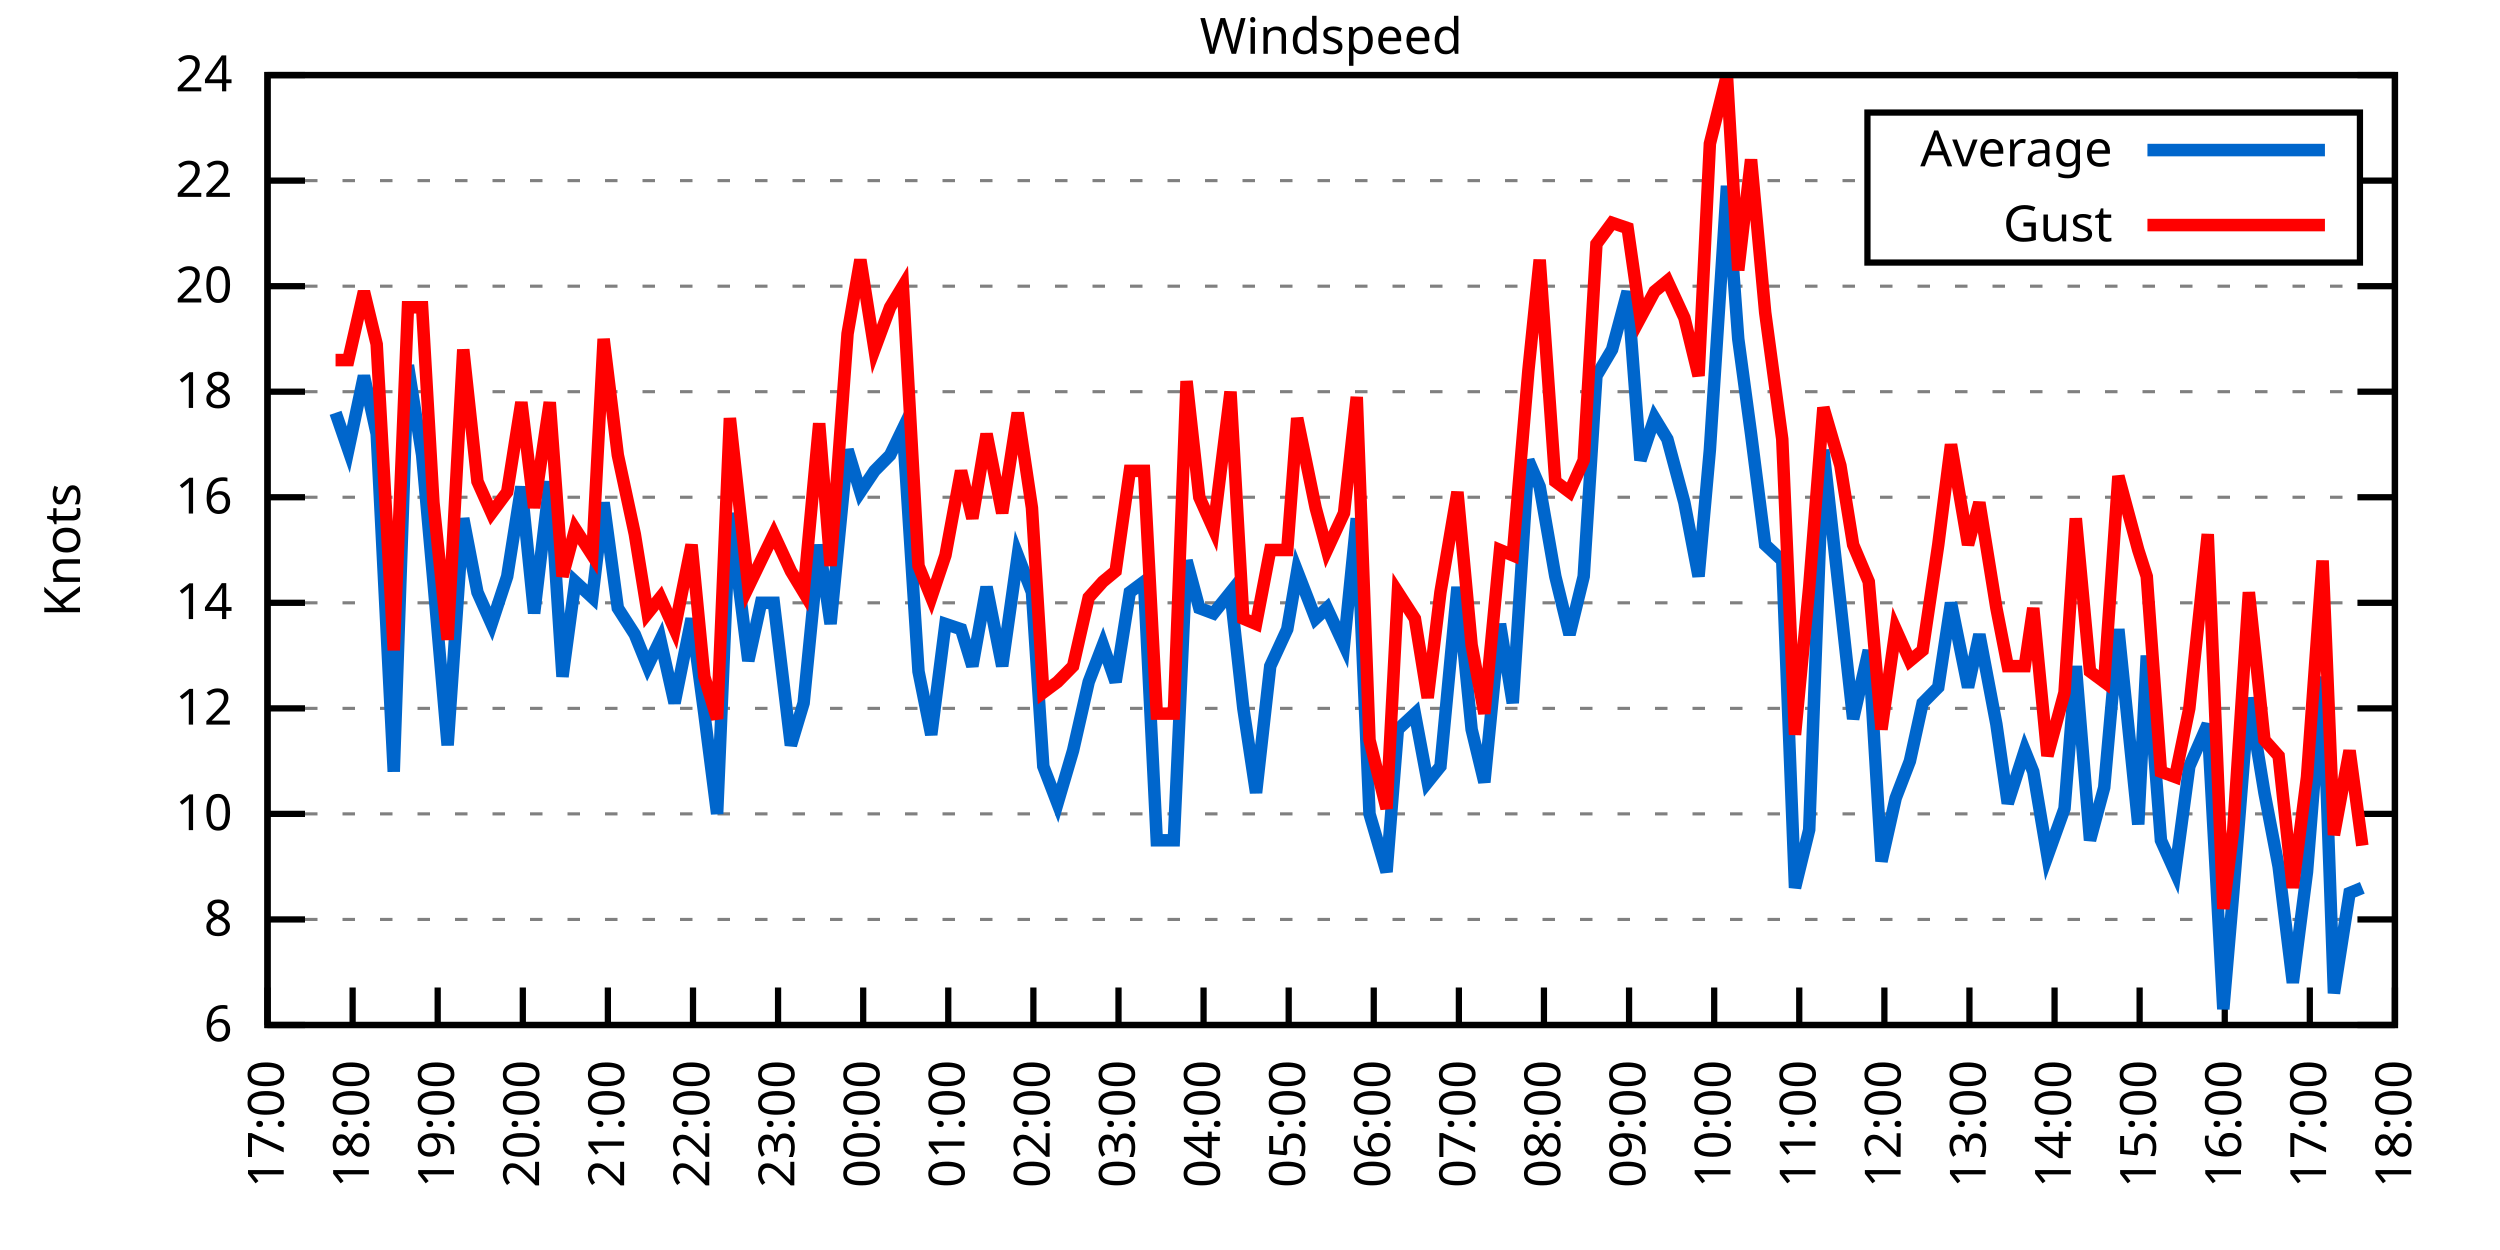
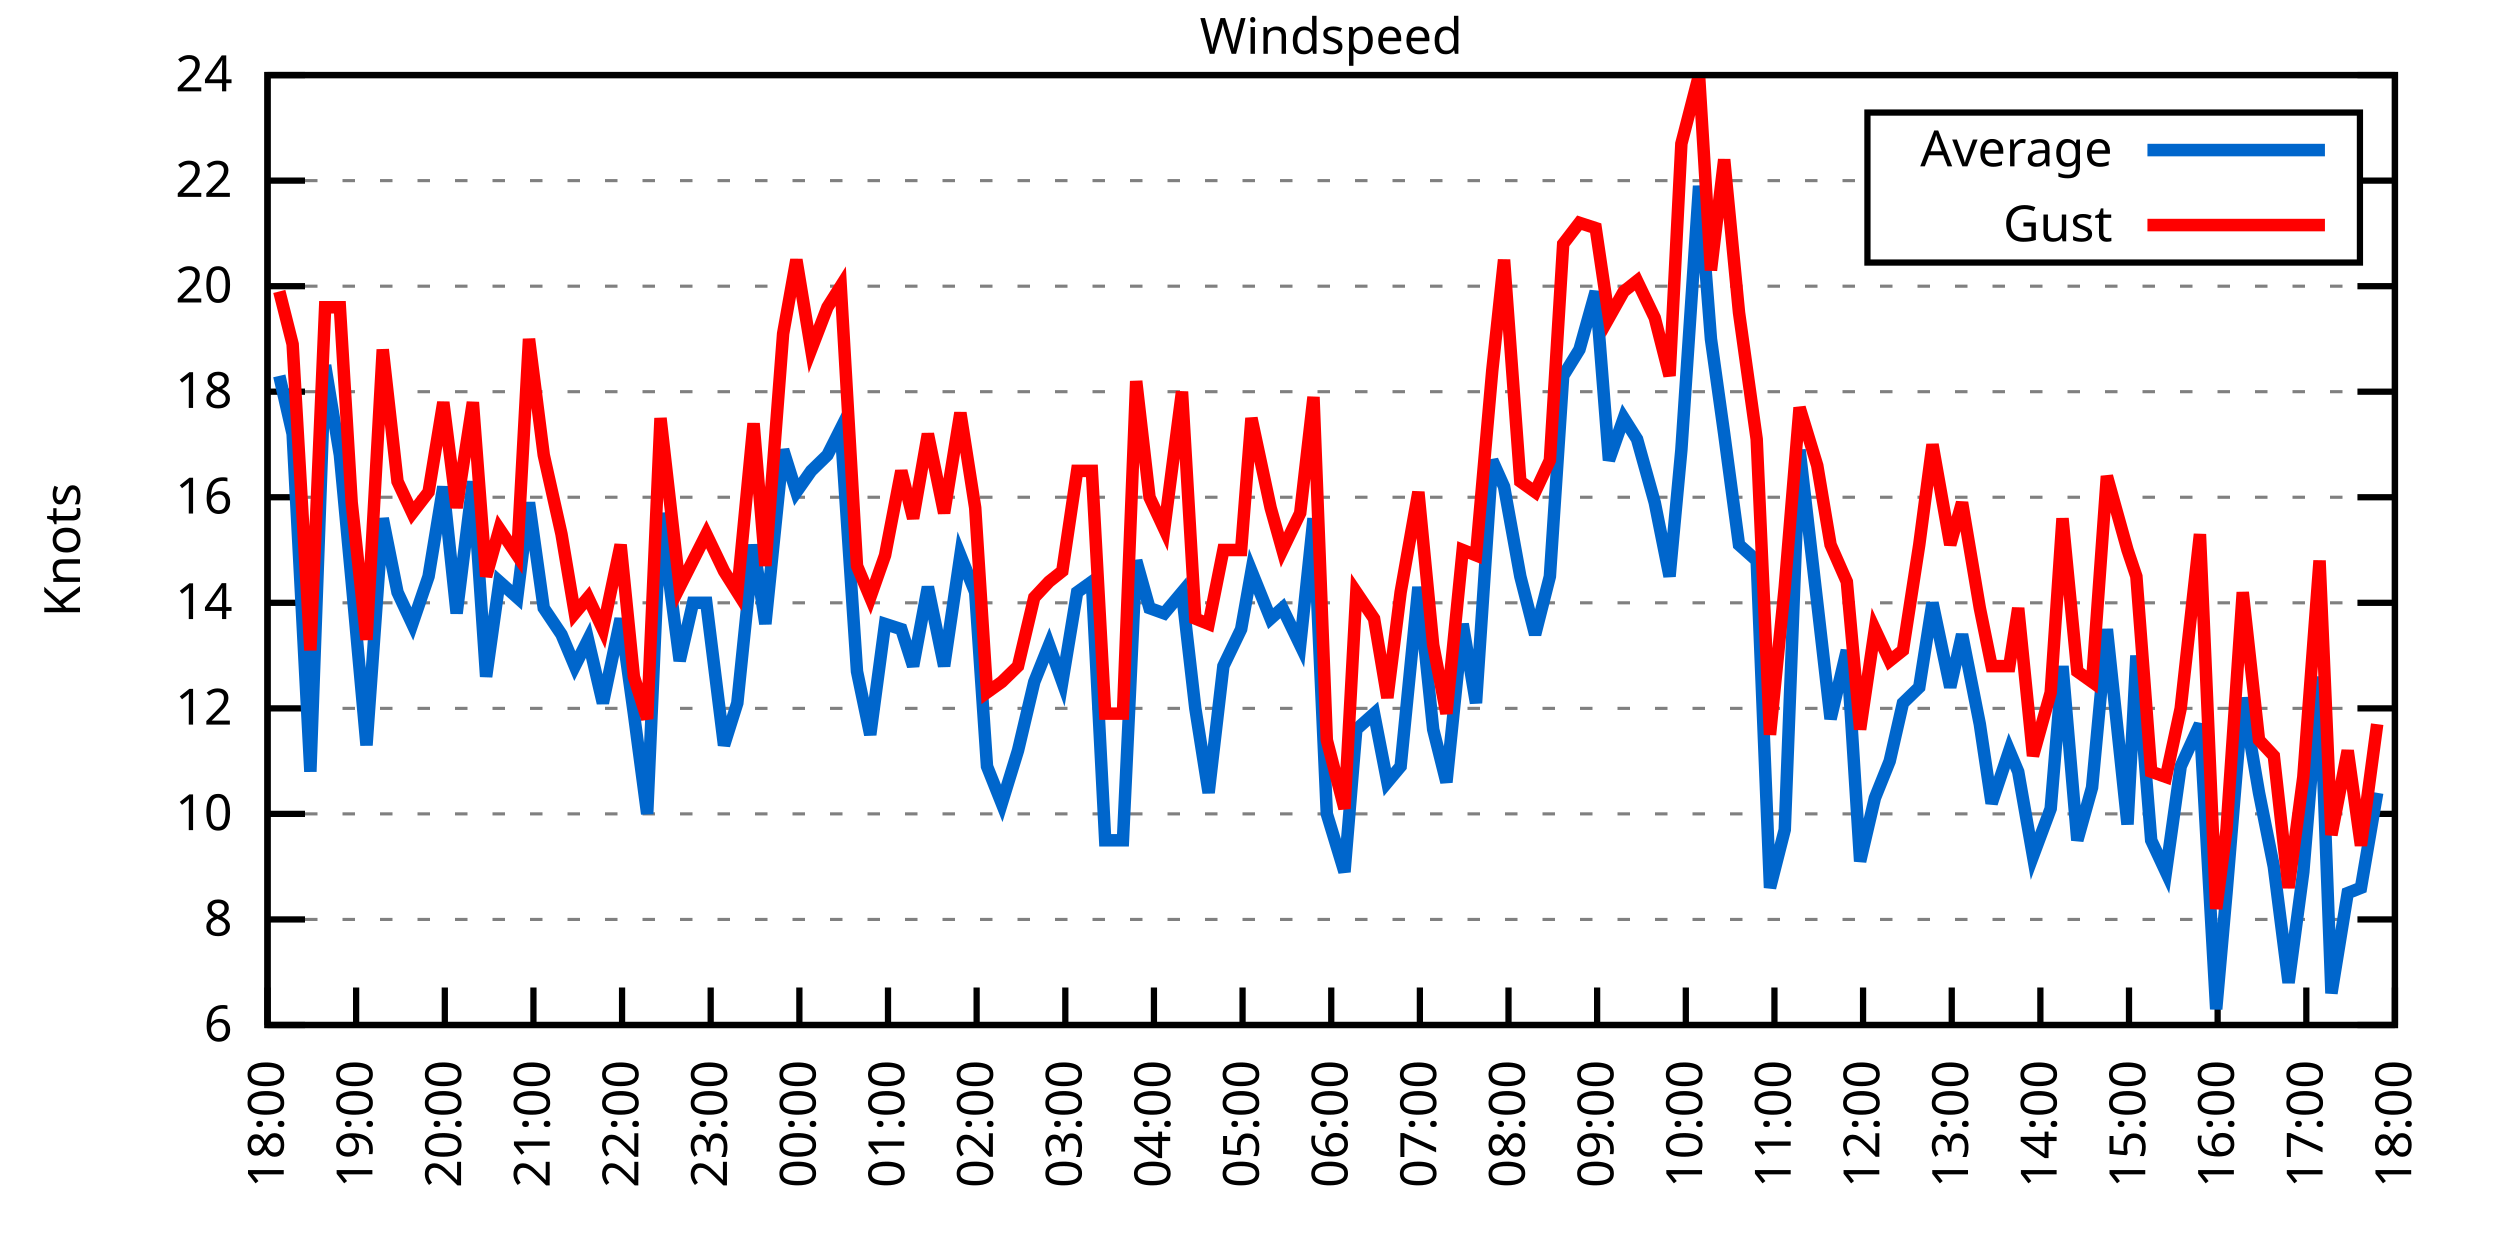
<svg xmlns="http://www.w3.org/2000/svg" xmlns:xlink="http://www.w3.org/1999/xlink" width="400" height="200" viewBox="0 0 400 200">
  <g id="gnuplot_canvas">
    <rect x="0" y="0" width="400" height="200" fill="none" />
    <defs>
      <circle id="gpDot" r="0.5" stroke-width="0.5" stroke="currentColor" />
      <path id="gpPt0" stroke-width="0.333" stroke="currentColor" d="M-1,0 h2 M0,-1 v2" />
      <path id="gpPt1" stroke-width="0.333" stroke="currentColor" d="M-1,-1 L1,1 M1,-1 L-1,1" />
      <path id="gpPt2" stroke-width="0.333" stroke="currentColor" d="M-1,0 L1,0 M0,-1 L0,1 M-1,-1 L1,1 M-1,1 L1,-1" />
      <rect id="gpPt3" stroke-width="0.333" stroke="currentColor" x="-1" y="-1" width="2" height="2" />
      <rect id="gpPt4" stroke-width="0.333" stroke="currentColor" fill="currentColor" x="-1" y="-1" width="2" height="2" />
      <circle id="gpPt5" stroke-width="0.333" stroke="currentColor" cx="0" cy="0" r="1" />
      <use xlink:href="#gpPt5" id="gpPt6" fill="currentColor" stroke="none" />
      <path id="gpPt7" stroke-width="0.333" stroke="currentColor" d="M0,-1.33 L-1.33,0.67 L1.33,0.67 z" />
      <use xlink:href="#gpPt7" id="gpPt8" fill="currentColor" stroke="none" />
      <use xlink:href="#gpPt7" id="gpPt9" stroke="currentColor" transform="rotate(180)" />
      <use xlink:href="#gpPt9" id="gpPt10" fill="currentColor" stroke="none" />
      <use xlink:href="#gpPt3" id="gpPt11" stroke="currentColor" transform="rotate(45)" />
      <use xlink:href="#gpPt11" id="gpPt12" fill="currentColor" stroke="none" />
      <path id="gpPt13" stroke-width="0.333" stroke="currentColor" d="M0,1.330 L1.265,0.411 L0.782,-1.067 L-0.782,-1.076 L-1.265,0.411 z" />
      <use xlink:href="#gpPt13" id="gpPt14" fill="currentColor" stroke="none" />
      <filter id="textbox" filterUnits="objectBoundingBox" x="0" y="0" height="1" width="1">
        <feFlood flood-color="white" flood-opacity="1" result="bgnd" />
        <feComposite in="SourceGraphic" in2="bgnd" operator="atop" />
      </filter>
      <filter id="greybox" filterUnits="objectBoundingBox" x="0" y="0" height="1" width="1">
        <feFlood flood-color="lightgrey" flood-opacity="1" result="grey" />
        <feComposite in="SourceGraphic" in2="grey" operator="atop" />
      </filter>
    </defs>
    <g fill="none" color="white" stroke="currentColor" stroke-width="1.00" stroke-linecap="butt" stroke-linejoin="miter">
</g>
    <g fill="none" color="black" stroke="currentColor" stroke-width="1.00" stroke-linecap="butt" stroke-linejoin="miter">
      <g stroke="none" shape-rendering="crispEdges">
        <polygon fill="rgb(255, 255, 255)" points="42.80,164.00 383.18,164.00 383.18,12.02 42.80,12.02 " />
      </g>
    </g>
    <g fill="none" color="black" stroke="currentColor" stroke-width="1.00" stroke-linecap="butt" stroke-linejoin="miter">
</g>
    <g fill="none" color="black" stroke="black" stroke-width="0.50" stroke-linecap="butt" stroke-linejoin="miter">
</g>
    <g fill="none" color="gray" stroke="currentColor" stroke-width="0.50" stroke-linecap="butt" stroke-linejoin="miter">
      <path stroke="gray" stroke-dasharray="2,4" class="gridline" d="M42.80,164.00 L383.19,164.00  " />
    </g>
    <g fill="none" color="gray" stroke="gray" stroke-width="1.00" stroke-linecap="butt" stroke-linejoin="miter">
</g>
    <g fill="none" color="black" stroke="currentColor" stroke-width="1.00" stroke-linecap="butt" stroke-linejoin="miter">
      <path stroke="black" d="M42.80,164.00 L48.80,164.00 M383.19,164.00 L377.19,164.00  " />
      <g transform="translate(37.20,166.60)" stroke="none" fill="black" font-family="Sans" font-size="8.00" text-anchor="end">
        <text>
          <tspan font-family="Sans"> 6</tspan>
        </text>
      </g>
    </g>
    <g fill="none" color="black" stroke="currentColor" stroke-width="1.00" stroke-linecap="butt" stroke-linejoin="miter">
</g>
    <g fill="none" color="black" stroke="black" stroke-width="0.50" stroke-linecap="butt" stroke-linejoin="miter">
</g>
    <g fill="none" color="gray" stroke="currentColor" stroke-width="0.50" stroke-linecap="butt" stroke-linejoin="miter">
      <path stroke="gray" stroke-dasharray="2,4" class="gridline" d="M42.80,147.11 L383.19,147.11  " />
    </g>
    <g fill="none" color="gray" stroke="gray" stroke-width="1.00" stroke-linecap="butt" stroke-linejoin="miter">
</g>
    <g fill="none" color="black" stroke="currentColor" stroke-width="1.00" stroke-linecap="butt" stroke-linejoin="miter">
      <path stroke="black" d="M42.80,147.11 L48.80,147.11 M383.19,147.11 L377.19,147.11  " />
      <g transform="translate(37.20,149.71)" stroke="none" fill="black" font-family="Sans" font-size="8.00" text-anchor="end">
        <text>
          <tspan font-family="Sans"> 8</tspan>
        </text>
      </g>
    </g>
    <g fill="none" color="black" stroke="currentColor" stroke-width="1.00" stroke-linecap="butt" stroke-linejoin="miter">
</g>
    <g fill="none" color="black" stroke="black" stroke-width="0.50" stroke-linecap="butt" stroke-linejoin="miter">
</g>
    <g fill="none" color="gray" stroke="currentColor" stroke-width="0.50" stroke-linecap="butt" stroke-linejoin="miter">
      <path stroke="gray" stroke-dasharray="2,4" class="gridline" d="M42.80,130.22 L383.19,130.22  " />
    </g>
    <g fill="none" color="gray" stroke="gray" stroke-width="1.00" stroke-linecap="butt" stroke-linejoin="miter">
</g>
    <g fill="none" color="black" stroke="currentColor" stroke-width="1.00" stroke-linecap="butt" stroke-linejoin="miter">
      <path stroke="black" d="M42.80,130.22 L48.80,130.22 M383.19,130.22 L377.19,130.22  " />
      <g transform="translate(37.20,132.82)" stroke="none" fill="black" font-family="Sans" font-size="8.00" text-anchor="end">
        <text>
          <tspan font-family="Sans"> 10</tspan>
        </text>
      </g>
    </g>
    <g fill="none" color="black" stroke="currentColor" stroke-width="1.00" stroke-linecap="butt" stroke-linejoin="miter">
</g>
    <g fill="none" color="black" stroke="black" stroke-width="0.50" stroke-linecap="butt" stroke-linejoin="miter">
</g>
    <g fill="none" color="gray" stroke="currentColor" stroke-width="0.50" stroke-linecap="butt" stroke-linejoin="miter">
      <path stroke="gray" stroke-dasharray="2,4" class="gridline" d="M42.80,113.34 L383.19,113.34  " />
    </g>
    <g fill="none" color="gray" stroke="gray" stroke-width="1.00" stroke-linecap="butt" stroke-linejoin="miter">
</g>
    <g fill="none" color="black" stroke="currentColor" stroke-width="1.00" stroke-linecap="butt" stroke-linejoin="miter">
      <path stroke="black" d="M42.80,113.34 L48.80,113.34 M383.19,113.34 L377.19,113.34  " />
      <g transform="translate(37.20,115.94)" stroke="none" fill="black" font-family="Sans" font-size="8.00" text-anchor="end">
        <text>
          <tspan font-family="Sans"> 12</tspan>
        </text>
      </g>
    </g>
    <g fill="none" color="black" stroke="currentColor" stroke-width="1.00" stroke-linecap="butt" stroke-linejoin="miter">
</g>
    <g fill="none" color="black" stroke="black" stroke-width="0.50" stroke-linecap="butt" stroke-linejoin="miter">
</g>
    <g fill="none" color="gray" stroke="currentColor" stroke-width="0.50" stroke-linecap="butt" stroke-linejoin="miter">
      <path stroke="gray" stroke-dasharray="2,4" class="gridline" d="M42.80,96.45 L383.19,96.45  " />
    </g>
    <g fill="none" color="gray" stroke="gray" stroke-width="1.00" stroke-linecap="butt" stroke-linejoin="miter">
</g>
    <g fill="none" color="black" stroke="currentColor" stroke-width="1.00" stroke-linecap="butt" stroke-linejoin="miter">
      <path stroke="black" d="M42.80,96.45 L48.80,96.45 M383.19,96.45 L377.19,96.45  " />
      <g transform="translate(37.20,99.05)" stroke="none" fill="black" font-family="Sans" font-size="8.00" text-anchor="end">
        <text>
          <tspan font-family="Sans"> 14</tspan>
        </text>
      </g>
    </g>
    <g fill="none" color="black" stroke="currentColor" stroke-width="1.00" stroke-linecap="butt" stroke-linejoin="miter">
</g>
    <g fill="none" color="black" stroke="black" stroke-width="0.50" stroke-linecap="butt" stroke-linejoin="miter">
</g>
    <g fill="none" color="gray" stroke="currentColor" stroke-width="0.50" stroke-linecap="butt" stroke-linejoin="miter">
      <path stroke="gray" stroke-dasharray="2,4" class="gridline" d="M42.80,79.56 L383.19,79.56  " />
    </g>
    <g fill="none" color="gray" stroke="gray" stroke-width="1.00" stroke-linecap="butt" stroke-linejoin="miter">
</g>
    <g fill="none" color="black" stroke="currentColor" stroke-width="1.00" stroke-linecap="butt" stroke-linejoin="miter">
      <path stroke="black" d="M42.80,79.56 L48.80,79.56 M383.19,79.56 L377.19,79.56  " />
      <g transform="translate(37.20,82.16)" stroke="none" fill="black" font-family="Sans" font-size="8.00" text-anchor="end">
        <text>
          <tspan font-family="Sans"> 16</tspan>
        </text>
      </g>
    </g>
    <g fill="none" color="black" stroke="currentColor" stroke-width="1.00" stroke-linecap="butt" stroke-linejoin="miter">
</g>
    <g fill="none" color="black" stroke="black" stroke-width="0.50" stroke-linecap="butt" stroke-linejoin="miter">
</g>
    <g fill="none" color="gray" stroke="currentColor" stroke-width="0.50" stroke-linecap="butt" stroke-linejoin="miter">
      <path stroke="gray" stroke-dasharray="2,4" class="gridline" d="M42.80,62.67 L383.19,62.67  " />
    </g>
    <g fill="none" color="gray" stroke="gray" stroke-width="1.00" stroke-linecap="butt" stroke-linejoin="miter">
</g>
    <g fill="none" color="black" stroke="currentColor" stroke-width="1.00" stroke-linecap="butt" stroke-linejoin="miter">
      <path stroke="black" d="M42.80,62.67 L48.80,62.67 M383.19,62.67 L377.19,62.67  " />
      <g transform="translate(37.20,65.27)" stroke="none" fill="black" font-family="Sans" font-size="8.00" text-anchor="end">
        <text>
          <tspan font-family="Sans"> 18</tspan>
        </text>
      </g>
    </g>
    <g fill="none" color="black" stroke="currentColor" stroke-width="1.00" stroke-linecap="butt" stroke-linejoin="miter">
</g>
    <g fill="none" color="black" stroke="black" stroke-width="0.50" stroke-linecap="butt" stroke-linejoin="miter">
</g>
    <g fill="none" color="gray" stroke="currentColor" stroke-width="0.50" stroke-linecap="butt" stroke-linejoin="miter">
      <path stroke="gray" stroke-dasharray="2,4" class="gridline" d="M42.80,45.79 L383.19,45.79  " />
    </g>
    <g fill="none" color="gray" stroke="gray" stroke-width="1.00" stroke-linecap="butt" stroke-linejoin="miter">
</g>
    <g fill="none" color="black" stroke="currentColor" stroke-width="1.00" stroke-linecap="butt" stroke-linejoin="miter">
      <path stroke="black" d="M42.80,45.79 L48.80,45.79 M383.19,45.79 L377.19,45.79  " />
      <g transform="translate(37.20,48.39)" stroke="none" fill="black" font-family="Sans" font-size="8.00" text-anchor="end">
        <text>
          <tspan font-family="Sans"> 20</tspan>
        </text>
      </g>
    </g>
    <g fill="none" color="black" stroke="currentColor" stroke-width="1.00" stroke-linecap="butt" stroke-linejoin="miter">
</g>
    <g fill="none" color="black" stroke="black" stroke-width="0.50" stroke-linecap="butt" stroke-linejoin="miter">
</g>
    <g fill="none" color="gray" stroke="currentColor" stroke-width="0.50" stroke-linecap="butt" stroke-linejoin="miter">
      <path stroke="gray" stroke-dasharray="2,4" class="gridline" d="M42.80,28.90 L298.79,28.90 M377.59,28.90 L383.19,28.90  " />
    </g>
    <g fill="none" color="gray" stroke="gray" stroke-width="1.00" stroke-linecap="butt" stroke-linejoin="miter">
</g>
    <g fill="none" color="black" stroke="currentColor" stroke-width="1.00" stroke-linecap="butt" stroke-linejoin="miter">
      <path stroke="black" d="M42.80,28.90 L48.80,28.90 M383.19,28.90 L377.19,28.90  " />
      <g transform="translate(37.20,31.50)" stroke="none" fill="black" font-family="Sans" font-size="8.00" text-anchor="end">
        <text>
          <tspan font-family="Sans"> 22</tspan>
        </text>
      </g>
    </g>
    <g fill="none" color="black" stroke="currentColor" stroke-width="1.00" stroke-linecap="butt" stroke-linejoin="miter">
</g>
    <g fill="none" color="black" stroke="black" stroke-width="0.50" stroke-linecap="butt" stroke-linejoin="miter">
</g>
    <g fill="none" color="gray" stroke="currentColor" stroke-width="0.50" stroke-linecap="butt" stroke-linejoin="miter">
      <path stroke="gray" stroke-dasharray="2,4" class="gridline" d="M42.80,12.01 L383.19,12.01  " />
    </g>
    <g fill="none" color="gray" stroke="gray" stroke-width="1.00" stroke-linecap="butt" stroke-linejoin="miter">
</g>
    <g fill="none" color="black" stroke="currentColor" stroke-width="1.00" stroke-linecap="butt" stroke-linejoin="miter">
      <path stroke="black" d="M42.80,12.01 L48.80,12.01 M383.19,12.01 L377.19,12.01  " />
      <g transform="translate(37.20,14.61)" stroke="none" fill="black" font-family="Sans" font-size="8.00" text-anchor="end">
        <text>
          <tspan font-family="Sans"> 24</tspan>
        </text>
      </g>
    </g>
    <g fill="none" color="black" stroke="currentColor" stroke-width="1.00" stroke-linecap="butt" stroke-linejoin="miter">
      <path stroke="black" d="M42.80,164.00 L42.80,158.00  " />
      <g transform="translate(45.40,169.60) rotate(270.00)" stroke="none" fill="black" font-family="Sans" font-size="8.00" text-anchor="end">
        <text>
-           <tspan font-family="Sans">17:00</tspan>
-         </text>
-       </g>
-     </g>
-     <g fill="none" color="black" stroke="currentColor" stroke-width="1.00" stroke-linecap="butt" stroke-linejoin="miter">
-       <path stroke="black" d="M56.42,164.00 L56.42,158.00  " />
-       <g transform="translate(59.02,169.60) rotate(270.00)" stroke="none" fill="black" font-family="Sans" font-size="8.00" text-anchor="end">
-         <text>
          <tspan font-family="Sans">18:00</tspan>
        </text>
      </g>
    </g>
    <g fill="none" color="black" stroke="currentColor" stroke-width="1.00" stroke-linecap="butt" stroke-linejoin="miter">
-       <path stroke="black" d="M70.03,164.00 L70.03,158.00  " />
-       <g transform="translate(72.63,169.60) rotate(270.00)" stroke="none" fill="black" font-family="Sans" font-size="8.00" text-anchor="end">
+       <path stroke="black" d="M56.98,164.00 L56.98,158.00  " />
+       <g transform="translate(59.58,169.60) rotate(270.00)" stroke="none" fill="black" font-family="Sans" font-size="8.00" text-anchor="end">
        <text>
          <tspan font-family="Sans">19:00</tspan>
        </text>
      </g>
    </g>
    <g fill="none" color="black" stroke="currentColor" stroke-width="1.00" stroke-linecap="butt" stroke-linejoin="miter">
-       <path stroke="black" d="M83.65,164.00 L83.65,158.00  " />
-       <g transform="translate(86.25,169.60) rotate(270.00)" stroke="none" fill="black" font-family="Sans" font-size="8.00" text-anchor="end">
+       <path stroke="black" d="M71.17,164.00 L71.17,158.00  " />
+       <g transform="translate(73.77,169.60) rotate(270.00)" stroke="none" fill="black" font-family="Sans" font-size="8.00" text-anchor="end">
        <text>
          <tspan font-family="Sans">20:00</tspan>
        </text>
      </g>
    </g>
    <g fill="none" color="black" stroke="currentColor" stroke-width="1.00" stroke-linecap="butt" stroke-linejoin="miter">
-       <path stroke="black" d="M97.26,164.00 L97.26,158.00  " />
-       <g transform="translate(99.86,169.60) rotate(270.00)" stroke="none" fill="black" font-family="Sans" font-size="8.00" text-anchor="end">
+       <path stroke="black" d="M85.35,164.00 L85.35,158.00  " />
+       <g transform="translate(87.95,169.60) rotate(270.00)" stroke="none" fill="black" font-family="Sans" font-size="8.00" text-anchor="end">
        <text>
          <tspan font-family="Sans">21:00</tspan>
        </text>
      </g>
    </g>
    <g fill="none" color="black" stroke="currentColor" stroke-width="1.00" stroke-linecap="butt" stroke-linejoin="miter">
-       <path stroke="black" d="M110.88,164.00 L110.88,158.00  " />
-       <g transform="translate(113.48,169.60) rotate(270.00)" stroke="none" fill="black" font-family="Sans" font-size="8.00" text-anchor="end">
+       <path stroke="black" d="M99.53,164.00 L99.53,158.00  " />
+       <g transform="translate(102.13,169.60) rotate(270.00)" stroke="none" fill="black" font-family="Sans" font-size="8.00" text-anchor="end">
        <text>
          <tspan font-family="Sans">22:00</tspan>
        </text>
      </g>
    </g>
    <g fill="none" color="black" stroke="currentColor" stroke-width="1.00" stroke-linecap="butt" stroke-linejoin="miter">
-       <path stroke="black" d="M124.49,164.00 L124.49,158.00  " />
-       <g transform="translate(127.09,169.60) rotate(270.00)" stroke="none" fill="black" font-family="Sans" font-size="8.00" text-anchor="end">
+       <path stroke="black" d="M113.71,164.00 L113.71,158.00  " />
+       <g transform="translate(116.31,169.60) rotate(270.00)" stroke="none" fill="black" font-family="Sans" font-size="8.00" text-anchor="end">
        <text>
          <tspan font-family="Sans">23:00</tspan>
        </text>
      </g>
    </g>
    <g fill="none" color="black" stroke="currentColor" stroke-width="1.00" stroke-linecap="butt" stroke-linejoin="miter">
-       <path stroke="black" d="M138.11,164.00 L138.11,158.00  " />
-       <g transform="translate(140.71,169.60) rotate(270.00)" stroke="none" fill="black" font-family="Sans" font-size="8.00" text-anchor="end">
+       <path stroke="black" d="M127.90,164.00 L127.90,158.00  " />
+       <g transform="translate(130.50,169.60) rotate(270.00)" stroke="none" fill="black" font-family="Sans" font-size="8.00" text-anchor="end">
        <text>
          <tspan font-family="Sans">00:00</tspan>
        </text>
      </g>
    </g>
    <g fill="none" color="black" stroke="currentColor" stroke-width="1.00" stroke-linecap="butt" stroke-linejoin="miter">
-       <path stroke="black" d="M151.72,164.00 L151.72,158.00  " />
-       <g transform="translate(154.32,169.60) rotate(270.00)" stroke="none" fill="black" font-family="Sans" font-size="8.00" text-anchor="end">
+       <path stroke="black" d="M142.08,164.00 L142.08,158.00  " />
+       <g transform="translate(144.68,169.60) rotate(270.00)" stroke="none" fill="black" font-family="Sans" font-size="8.00" text-anchor="end">
        <text>
          <tspan font-family="Sans">01:00</tspan>
        </text>
      </g>
    </g>
    <g fill="none" color="black" stroke="currentColor" stroke-width="1.00" stroke-linecap="butt" stroke-linejoin="miter">
-       <path stroke="black" d="M165.34,164.00 L165.34,158.00  " />
-       <g transform="translate(167.94,169.60) rotate(270.00)" stroke="none" fill="black" font-family="Sans" font-size="8.00" text-anchor="end">
+       <path stroke="black" d="M156.26,164.00 L156.26,158.00  " />
+       <g transform="translate(158.86,169.60) rotate(270.00)" stroke="none" fill="black" font-family="Sans" font-size="8.00" text-anchor="end">
        <text>
          <tspan font-family="Sans">02:00</tspan>
        </text>
      </g>
    </g>
    <g fill="none" color="black" stroke="currentColor" stroke-width="1.00" stroke-linecap="butt" stroke-linejoin="miter">
-       <path stroke="black" d="M178.96,164.00 L178.96,158.00  " />
-       <g transform="translate(181.56,169.60) rotate(270.00)" stroke="none" fill="black" font-family="Sans" font-size="8.00" text-anchor="end">
+       <path stroke="black" d="M170.45,164.00 L170.45,158.00  " />
+       <g transform="translate(173.05,169.60) rotate(270.00)" stroke="none" fill="black" font-family="Sans" font-size="8.00" text-anchor="end">
        <text>
          <tspan font-family="Sans">03:00</tspan>
        </text>
      </g>
    </g>
    <g fill="none" color="black" stroke="currentColor" stroke-width="1.00" stroke-linecap="butt" stroke-linejoin="miter">
-       <path stroke="black" d="M192.57,164.00 L192.57,158.00  " />
-       <g transform="translate(195.17,169.60) rotate(270.00)" stroke="none" fill="black" font-family="Sans" font-size="8.00" text-anchor="end">
+       <path stroke="black" d="M184.63,164.00 L184.63,158.00  " />
+       <g transform="translate(187.23,169.60) rotate(270.00)" stroke="none" fill="black" font-family="Sans" font-size="8.00" text-anchor="end">
        <text>
          <tspan font-family="Sans">04:00</tspan>
        </text>
      </g>
    </g>
    <g fill="none" color="black" stroke="currentColor" stroke-width="1.00" stroke-linecap="butt" stroke-linejoin="miter">
-       <path stroke="black" d="M206.19,164.00 L206.19,158.00  " />
-       <g transform="translate(208.79,169.60) rotate(270.00)" stroke="none" fill="black" font-family="Sans" font-size="8.00" text-anchor="end">
+       <path stroke="black" d="M198.81,164.00 L198.81,158.00  " />
+       <g transform="translate(201.41,169.60) rotate(270.00)" stroke="none" fill="black" font-family="Sans" font-size="8.00" text-anchor="end">
        <text>
          <tspan font-family="Sans">05:00</tspan>
        </text>
      </g>
    </g>
    <g fill="none" color="black" stroke="currentColor" stroke-width="1.00" stroke-linecap="butt" stroke-linejoin="miter">
-       <path stroke="black" d="M219.80,164.00 L219.80,158.00  " />
-       <g transform="translate(222.40,169.60) rotate(270.00)" stroke="none" fill="black" font-family="Sans" font-size="8.00" text-anchor="end">
+       <path stroke="black" d="M213.00,164.00 L213.00,158.00  " />
+       <g transform="translate(215.60,169.60) rotate(270.00)" stroke="none" fill="black" font-family="Sans" font-size="8.00" text-anchor="end">
        <text>
          <tspan font-family="Sans">06:00</tspan>
        </text>
      </g>
    </g>
    <g fill="none" color="black" stroke="currentColor" stroke-width="1.00" stroke-linecap="butt" stroke-linejoin="miter">
-       <path stroke="black" d="M233.42,164.00 L233.42,158.00  " />
-       <g transform="translate(236.02,169.60) rotate(270.00)" stroke="none" fill="black" font-family="Sans" font-size="8.00" text-anchor="end">
+       <path stroke="black" d="M227.18,164.00 L227.18,158.00  " />
+       <g transform="translate(229.78,169.60) rotate(270.00)" stroke="none" fill="black" font-family="Sans" font-size="8.00" text-anchor="end">
        <text>
          <tspan font-family="Sans">07:00</tspan>
        </text>
      </g>
    </g>
    <g fill="none" color="black" stroke="currentColor" stroke-width="1.00" stroke-linecap="butt" stroke-linejoin="miter">
-       <path stroke="black" d="M247.03,164.00 L247.03,158.00  " />
-       <g transform="translate(249.63,169.60) rotate(270.00)" stroke="none" fill="black" font-family="Sans" font-size="8.00" text-anchor="end">
+       <path stroke="black" d="M241.36,164.00 L241.36,158.00  " />
+       <g transform="translate(243.96,169.60) rotate(270.00)" stroke="none" fill="black" font-family="Sans" font-size="8.00" text-anchor="end">
        <text>
          <tspan font-family="Sans">08:00</tspan>
        </text>
      </g>
    </g>
    <g fill="none" color="black" stroke="currentColor" stroke-width="1.00" stroke-linecap="butt" stroke-linejoin="miter">
-       <path stroke="black" d="M260.65,164.00 L260.65,158.00  " />
-       <g transform="translate(263.25,169.60) rotate(270.00)" stroke="none" fill="black" font-family="Sans" font-size="8.00" text-anchor="end">
+       <path stroke="black" d="M255.54,164.00 L255.54,158.00  " />
+       <g transform="translate(258.14,169.60) rotate(270.00)" stroke="none" fill="black" font-family="Sans" font-size="8.00" text-anchor="end">
        <text>
          <tspan font-family="Sans">09:00</tspan>
        </text>
      </g>
    </g>
    <g fill="none" color="black" stroke="currentColor" stroke-width="1.00" stroke-linecap="butt" stroke-linejoin="miter">
-       <path stroke="black" d="M274.27,164.00 L274.27,158.00  " />
-       <g transform="translate(276.87,169.60) rotate(270.00)" stroke="none" fill="black" font-family="Sans" font-size="8.00" text-anchor="end">
+       <path stroke="black" d="M269.73,164.00 L269.73,158.00  " />
+       <g transform="translate(272.33,169.60) rotate(270.00)" stroke="none" fill="black" font-family="Sans" font-size="8.00" text-anchor="end">
        <text>
          <tspan font-family="Sans">10:00</tspan>
        </text>
      </g>
    </g>
    <g fill="none" color="black" stroke="currentColor" stroke-width="1.00" stroke-linecap="butt" stroke-linejoin="miter">
-       <path stroke="black" d="M287.88,164.00 L287.88,158.00  " />
-       <g transform="translate(290.48,169.60) rotate(270.00)" stroke="none" fill="black" font-family="Sans" font-size="8.00" text-anchor="end">
+       <path stroke="black" d="M283.91,164.00 L283.91,158.00  " />
+       <g transform="translate(286.51,169.60) rotate(270.00)" stroke="none" fill="black" font-family="Sans" font-size="8.00" text-anchor="end">
        <text>
          <tspan font-family="Sans">11:00</tspan>
        </text>
      </g>
    </g>
    <g fill="none" color="black" stroke="currentColor" stroke-width="1.00" stroke-linecap="butt" stroke-linejoin="miter">
-       <path stroke="black" d="M301.50,164.00 L301.50,158.00  " />
-       <g transform="translate(304.10,169.60) rotate(270.00)" stroke="none" fill="black" font-family="Sans" font-size="8.00" text-anchor="end">
+       <path stroke="black" d="M298.09,164.00 L298.09,158.00  " />
+       <g transform="translate(300.69,169.60) rotate(270.00)" stroke="none" fill="black" font-family="Sans" font-size="8.00" text-anchor="end">
        <text>
          <tspan font-family="Sans">12:00</tspan>
        </text>
      </g>
    </g>
    <g fill="none" color="black" stroke="currentColor" stroke-width="1.00" stroke-linecap="butt" stroke-linejoin="miter">
-       <path stroke="black" d="M315.11,164.00 L315.11,158.00  " />
-       <g transform="translate(317.71,169.60) rotate(270.00)" stroke="none" fill="black" font-family="Sans" font-size="8.00" text-anchor="end">
+       <path stroke="black" d="M312.28,164.00 L312.28,158.00  " />
+       <g transform="translate(314.88,169.60) rotate(270.00)" stroke="none" fill="black" font-family="Sans" font-size="8.00" text-anchor="end">
        <text>
          <tspan font-family="Sans">13:00</tspan>
        </text>
      </g>
    </g>
    <g fill="none" color="black" stroke="currentColor" stroke-width="1.00" stroke-linecap="butt" stroke-linejoin="miter">
-       <path stroke="black" d="M328.73,164.00 L328.73,158.00  " />
-       <g transform="translate(331.33,169.60) rotate(270.00)" stroke="none" fill="black" font-family="Sans" font-size="8.00" text-anchor="end">
+       <path stroke="black" d="M326.46,164.00 L326.46,158.00  " />
+       <g transform="translate(329.06,169.60) rotate(270.00)" stroke="none" fill="black" font-family="Sans" font-size="8.00" text-anchor="end">
        <text>
          <tspan font-family="Sans">14:00</tspan>
        </text>
      </g>
    </g>
    <g fill="none" color="black" stroke="currentColor" stroke-width="1.00" stroke-linecap="butt" stroke-linejoin="miter">
-       <path stroke="black" d="M342.34,164.00 L342.34,158.00  " />
-       <g transform="translate(344.94,169.60) rotate(270.00)" stroke="none" fill="black" font-family="Sans" font-size="8.00" text-anchor="end">
+       <path stroke="black" d="M340.64,164.00 L340.64,158.00  " />
+       <g transform="translate(343.24,169.60) rotate(270.00)" stroke="none" fill="black" font-family="Sans" font-size="8.00" text-anchor="end">
        <text>
          <tspan font-family="Sans">15:00</tspan>
        </text>
      </g>
    </g>
    <g fill="none" color="black" stroke="currentColor" stroke-width="1.00" stroke-linecap="butt" stroke-linejoin="miter">
-       <path stroke="black" d="M355.96,164.00 L355.96,158.00  " />
-       <g transform="translate(358.56,169.60) rotate(270.00)" stroke="none" fill="black" font-family="Sans" font-size="8.00" text-anchor="end">
+       <path stroke="black" d="M354.82,164.00 L354.82,158.00  " />
+       <g transform="translate(357.42,169.60) rotate(270.00)" stroke="none" fill="black" font-family="Sans" font-size="8.00" text-anchor="end">
        <text>
          <tspan font-family="Sans">16:00</tspan>
        </text>
      </g>
    </g>
    <g fill="none" color="black" stroke="currentColor" stroke-width="1.00" stroke-linecap="butt" stroke-linejoin="miter">
-       <path stroke="black" d="M369.57,164.00 L369.57,158.00  " />
-       <g transform="translate(372.17,169.60) rotate(270.00)" stroke="none" fill="black" font-family="Sans" font-size="8.00" text-anchor="end">
+       <path stroke="black" d="M369.01,164.00 L369.01,158.00  " />
+       <g transform="translate(371.61,169.60) rotate(270.00)" stroke="none" fill="black" font-family="Sans" font-size="8.00" text-anchor="end">
        <text>
          <tspan font-family="Sans">17:00</tspan>
        </text>
      </g>
    </g>
    <g fill="none" color="black" stroke="currentColor" stroke-width="1.00" stroke-linecap="butt" stroke-linejoin="miter">
      <path stroke="black" d="M383.19,164.00 L383.19,158.00  " />
      <g transform="translate(385.79,169.60) rotate(270.00)" stroke="none" fill="black" font-family="Sans" font-size="8.00" text-anchor="end">
        <text>
          <tspan font-family="Sans">18:00</tspan>
        </text>
      </g>
    </g>
    <g fill="none" color="black" stroke="currentColor" stroke-width="1.00" stroke-linecap="butt" stroke-linejoin="miter">
</g>
    <g fill="none" color="black" stroke="currentColor" stroke-width="1.00" stroke-linecap="butt" stroke-linejoin="miter">
      <path stroke="black" d="M42.80,12.01 L42.80,164.00 L383.19,164.00 L383.19,12.01 L42.80,12.01 Z  " />
    </g>
    <g fill="none" color="black" stroke="currentColor" stroke-width="1.00" stroke-linecap="butt" stroke-linejoin="miter">
</g>
    <g fill="none" color="black" stroke="currentColor" stroke-width="1.00" stroke-linecap="butt" stroke-linejoin="miter">
      <path stroke="black" d="M298.79,42.01 L298.79,18.01 L377.59,18.01 L377.59,42.01 L298.79,42.01 Z  " />
    </g>
    <g id="Windspeed_plot_1">
      <g fill="none" color="white" stroke="black" stroke-width="2.00" stroke-linecap="butt" stroke-linejoin="miter">
</g>
      <g fill="none" color="black" stroke="currentColor" stroke-width="2.00" stroke-linecap="butt" stroke-linejoin="miter">
        <g transform="translate(337.99,26.61)" stroke="none" fill="black" font-family="Sans" font-size="8.00" text-anchor="end">
          <text>
            <tspan font-family="Sans">Average</tspan>
          </text>
        </g>
      </g>
      <g fill="none" color="black" stroke="currentColor" stroke-width="2.00" stroke-linecap="butt" stroke-linejoin="miter">
-         <path stroke="rgb(  0, 102, 204)" d="M343.59,24.01 L371.99,24.01 M53.69,66.05 L55.73,71.96 L58.23,60.14 L60.27,69.43 L63.00,123.47 L65.27,58.45   L67.54,72.81 L69.35,93.07 L71.62,119.25 L74.12,82.94 L76.39,94.76 L78.65,99.83 L81.15,92.23 L83.42,77.87   L85.46,98.14 L87.96,77.03 L90.00,108.27 L92.04,93.07 L94.77,95.60 L96.58,80.41 L98.85,97.29 L101.57,101.52   L103.62,106.58 L105.66,102.36 L107.93,112.49 L110.65,98.98 L112.69,114.18 L114.74,130.22 L116.78,82.09 L119.73,105.74   L121.77,96.45 L123.81,96.45 L126.54,119.25 L128.58,112.49 L131.07,87.16 L132.89,99.83 L135.61,71.96 L137.66,78.72   L139.92,75.34 L142.42,72.81 L144.46,68.58 L146.96,107.43 L149.00,117.56 L151.27,99.83 L153.77,100.67 L155.58,106.58   L157.85,93.92 L160.35,106.58 L162.84,88.85 L165.11,94.76 L166.93,122.62 L169.20,128.54 L171.69,120.09 L174.19,109.11   L176.46,103.20 L178.50,109.11 L180.77,94.76 L183.04,93.07 L185.08,134.45 L187.81,134.45 L189.85,89.69 L191.89,97.29   L194.16,98.14 L196.88,94.76 L198.93,113.34 L200.97,126.85 L203.24,106.58 L205.96,100.67 L207.55,91.38 L210.50,98.98   L212.31,97.29 L215.04,103.20 L217.08,82.94 L219.12,130.22 L221.85,139.51 L223.66,116.71 L226.38,114.18 L228.43,125.16   L230.47,122.62 L233.19,93.92 L235.46,116.71 L237.50,125.16 L240.00,99.83 L242.04,112.49 L244.54,73.65 L246.35,77.87   L248.85,92.23 L251.12,101.52 L253.39,92.23 L255.43,60.14 L257.93,55.92 L260.42,46.63 L262.47,73.65 L264.73,66.90   L266.78,70.27 L269.50,80.41 L271.77,92.23 L273.58,71.96 L276.31,29.74 L278.12,54.23 L280.17,69.43 L282.43,87.16   L285.16,89.69 L287.20,142.05 L289.47,132.76 L291.74,71.96 L294.46,96.45 L296.50,115.03 L299.00,104.05 L301.04,137.82   L303.31,127.69 L305.58,121.78 L307.62,112.49 L310.12,109.96 L312.16,96.45 L314.89,109.96 L316.70,101.52 L319.42,115.87   L321.24,128.54 L323.96,120.09 L325.32,123.47 L327.59,136.98 L330.32,129.38 L332.13,106.58 L334.40,134.45 L336.67,126.00   L338.94,100.67 L342.12,131.91 L343.48,104.89 L345.75,134.45 L348.02,139.51 L350.29,122.62 L353.24,115.87 L355.73,161.47   L357.32,142.89 L359.82,111.65 L362.31,126.85 L364.58,138.67 L366.85,157.24 L369.12,139.51 L371.62,108.27 L373.43,158.93   L375.93,142.89 L377.97,142.05  " />
+         <path stroke="rgb(  0, 102, 204)" d="M343.59,24.01 L371.99,24.01 M44.69,60.14 L46.82,69.43 L49.66,123.47 L52.02,58.45 L54.38,72.81 L56.27,93.07   L58.64,119.25 L61.24,82.94 L63.60,94.76 L65.97,99.83 L68.57,92.23 L70.93,77.87 L73.06,98.14 L75.66,77.03   L77.78,108.27 L79.91,93.07 L82.75,95.60 L84.64,80.41 L87.00,97.29 L89.84,101.52 L91.97,106.58 L94.09,102.36   L96.46,112.49 L99.30,98.98 L101.42,114.18 L103.55,130.22 L105.68,82.09 L108.75,105.74 L110.88,96.45 L113.01,96.45   L115.84,119.25 L117.97,112.49 L120.57,87.16 L122.46,99.83 L125.30,71.96 L127.42,78.72 L129.79,75.34 L132.39,72.81   L134.52,68.58 L137.12,107.43 L139.24,117.56 L141.61,99.83 L144.21,100.67 L146.10,106.58 L148.46,93.92 L151.06,106.58   L153.66,88.85 L156.03,94.76 L157.92,122.62 L160.28,128.54 L162.88,120.09 L165.48,109.11 L167.85,103.20 L169.97,109.11   L172.34,94.76 L174.70,93.07 L176.83,134.45 L179.67,134.45 L181.79,89.69 L183.92,97.29 L186.28,98.14 L189.12,94.76   L191.25,113.34 L193.38,126.85 L195.74,106.58 L198.58,100.67 L200.23,91.38 L203.30,98.98 L205.19,97.29 L208.03,103.20   L210.16,82.94 L212.29,130.22 L215.12,139.51 L217.01,116.71 L219.85,114.18 L221.98,125.16 L224.10,122.62 L226.94,93.92   L229.31,116.71 L231.43,125.16 L234.03,99.83 L236.16,112.49 L238.76,73.65 L240.65,77.87 L243.25,92.23 L245.62,101.52   L247.98,92.23 L250.11,60.14 L252.71,55.92 L255.31,46.63 L257.43,73.65 L259.80,66.90 L261.93,70.27 L264.76,80.41   L267.13,92.23 L269.02,71.96 L271.85,29.74 L273.75,54.23 L275.87,69.43 L278.24,87.16 L281.07,89.69 L283.20,142.05   L285.56,132.76 L287.93,71.96 L290.76,96.45 L292.89,115.03 L295.49,104.05 L297.62,137.82 L299.98,127.69 L302.35,121.78   L304.47,112.49 L307.08,109.96 L309.20,96.45 L312.04,109.96 L313.93,101.52 L316.77,115.87 L318.66,128.54 L321.49,120.09   L322.91,123.47 L325.28,136.98 L328.11,129.38 L330.00,106.58 L332.37,134.45 L334.73,126.00 L337.10,100.67 L340.40,131.91   L341.82,104.89 L344.19,134.45 L346.55,139.51 L348.91,122.62 L351.99,115.87 L354.59,161.47 L356.24,142.89 L358.84,111.65   L361.44,126.85 L363.81,138.67 L366.17,157.24 L368.53,139.51 L371.13,108.27 L373.03,158.93 L375.63,142.89 L377.75,142.05   L380.35,126.85  " />
      </g>
    </g>
    <g id="Windspeed_plot_2">
      <g fill="none" color="black" stroke="currentColor" stroke-width="2.00" stroke-linecap="butt" stroke-linejoin="miter">
        <g transform="translate(337.99,38.61)" stroke="none" fill="black" font-family="Sans" font-size="8.00" text-anchor="end">
          <text>
            <tspan font-family="Sans">Gust</tspan>
          </text>
        </g>
      </g>
      <g fill="none" color="black" stroke="currentColor" stroke-width="2.00" stroke-linecap="butt" stroke-linejoin="miter">
-         <path stroke="rgb(255,   0,   0)" d="M343.59,36.01 L371.99,36.01 M53.69,57.61 L55.73,57.61 L58.23,46.63 L60.27,55.07 L63.00,104.05 L65.27,49.16   L67.54,49.16 L69.35,80.41 L71.62,102.36 L74.12,55.92 L76.39,77.03 L78.65,82.09 L81.15,78.72 L83.42,64.36   L85.46,81.25 L87.96,64.36 L90.00,92.23 L92.04,84.63 L94.77,88.85 L96.58,54.23 L98.85,72.81 L101.57,85.47   L103.62,98.14 L105.66,95.60 L107.93,100.67 L110.65,87.16 L112.69,108.27 L114.74,115.03 L116.78,66.90 L119.73,93.92   L121.77,89.69 L123.81,85.47 L126.54,91.38 L128.58,94.76 L131.07,67.74 L132.89,90.54 L135.61,53.39 L137.66,41.56   L139.92,55.92 L142.42,49.16 L144.46,45.79 L146.96,90.54 L149.00,95.60 L151.27,88.85 L153.77,75.34 L155.58,82.94   L157.85,69.43 L160.35,82.09 L162.84,66.05 L165.11,81.25 L166.93,110.80 L169.20,109.11 L171.69,106.58 L174.19,95.60   L176.46,93.07 L178.50,91.38 L180.77,75.34 L183.04,75.34 L185.08,114.18 L187.81,114.18 L189.85,60.98 L191.89,79.56   L194.16,84.63 L196.88,62.67 L198.93,98.98 L200.97,99.83 L203.24,88.00 L205.96,88.00 L207.55,66.90 L210.50,81.25   L212.31,88.00 L215.04,82.09 L217.08,63.52 L219.12,118.40 L221.85,129.38 L223.66,94.76 L226.38,98.98 L228.43,111.65   L230.47,94.76 L233.19,78.72 L235.46,103.20 L237.50,114.18 L240.00,88.00 L242.04,88.85 L244.54,59.30 L246.35,41.56   L248.85,77.03 L251.12,78.72 L253.39,73.65 L255.43,39.03 L257.93,35.65 L260.42,36.50 L262.47,50.85 L264.73,46.63   L266.78,44.94 L269.50,50.85 L271.77,60.14 L273.58,22.99 L276.31,12.01 L278.12,43.25 L280.17,25.52 L282.43,50.01   L285.16,70.27 L287.20,117.56 L289.47,93.92 L291.74,65.21 L294.46,74.49 L296.50,87.16 L299.00,93.07 L301.04,116.71   L303.31,100.67 L305.58,105.74 L307.62,104.05 L310.12,87.16 L312.16,71.12 L314.89,87.16 L316.70,80.41 L319.42,97.29   L321.24,106.58 L323.96,106.58 L325.32,97.29 L327.59,120.94 L330.32,110.80 L332.13,82.94 L334.40,107.43 L336.67,109.11   L338.94,76.18 L342.12,88.00 L343.48,92.23 L345.75,123.47 L348.02,124.31 L350.29,113.34 L353.24,85.47 L355.73,145.42   L357.32,132.76 L359.82,94.76 L362.31,118.40 L364.58,120.94 L366.85,142.05 L369.12,124.31 L371.62,89.69 L373.43,133.60   L375.93,120.09 L377.97,135.29  " />
+         <path stroke="rgb(255,   0,   0)" d="M343.59,36.01 L371.99,36.01 M44.69,46.63 L46.82,55.07 L49.66,104.05 L52.02,49.16 L54.38,49.16 L56.27,80.41   L58.64,102.36 L61.24,55.92 L63.60,77.03 L65.97,82.09 L68.57,78.72 L70.93,64.36 L73.06,81.25 L75.66,64.36   L77.78,92.23 L79.91,84.63 L82.75,88.85 L84.64,54.23 L87.00,72.81 L89.84,85.47 L91.97,98.14 L94.09,95.60   L96.46,100.67 L99.30,87.16 L101.42,108.27 L103.55,115.03 L105.68,66.90 L108.75,93.92 L110.88,89.69 L113.01,85.47   L115.84,91.38 L117.97,94.76 L120.57,67.74 L122.46,90.54 L125.30,53.39 L127.42,41.56 L129.79,55.92 L132.39,49.16   L134.52,45.79 L137.12,90.54 L139.24,95.60 L141.61,88.85 L144.21,75.34 L146.10,82.94 L148.46,69.43 L151.06,82.09   L153.66,66.05 L156.03,81.25 L157.92,110.80 L160.28,109.11 L162.88,106.58 L165.48,95.60 L167.85,93.07 L169.97,91.38   L172.34,75.34 L174.70,75.34 L176.83,114.18 L179.67,114.18 L181.79,60.98 L183.92,79.56 L186.28,84.63 L189.12,62.67   L191.25,98.98 L193.38,99.83 L195.74,88.00 L198.58,88.00 L200.23,66.90 L203.30,81.25 L205.19,88.00 L208.03,82.09   L210.16,63.52 L212.29,118.40 L215.12,129.38 L217.01,94.76 L219.85,98.98 L221.98,111.65 L224.10,94.76 L226.94,78.72   L229.31,103.20 L231.43,114.18 L234.03,88.00 L236.16,88.85 L238.76,59.30 L240.65,41.56 L243.25,77.03 L245.62,78.72   L247.98,73.65 L250.11,39.03 L252.71,35.65 L255.31,36.50 L257.43,50.85 L259.80,46.63 L261.93,44.94 L264.76,50.85   L267.13,60.14 L269.02,22.99 L271.85,12.01 L273.75,43.25 L275.87,25.52 L278.24,50.01 L281.07,70.27 L283.20,117.56   L285.56,93.92 L287.93,65.21 L290.76,74.49 L292.89,87.16 L295.49,93.07 L297.62,116.71 L299.98,100.67 L302.35,105.74   L304.47,104.05 L307.08,87.16 L309.20,71.12 L312.04,87.16 L313.93,80.41 L316.77,97.29 L318.66,106.58 L321.49,106.58   L322.91,97.29 L325.28,120.94 L328.11,110.80 L330.00,82.94 L332.37,107.43 L334.73,109.11 L337.10,76.18 L340.40,88.00   L341.82,92.23 L344.19,123.47 L346.55,124.31 L348.91,113.34 L351.99,85.47 L354.59,145.42 L356.24,132.76 L358.84,94.76   L361.44,118.40 L363.81,120.94 L366.17,142.05 L368.53,124.31 L371.13,89.69 L373.03,133.60 L375.63,120.09 L377.75,135.29   L380.35,115.87  " />
      </g>
    </g>
    <g fill="none" color="black" stroke="currentColor" stroke-width="2.00" stroke-linecap="butt" stroke-linejoin="miter">
</g>
    <g fill="none" color="black" stroke="black" stroke-width="1.00" stroke-linecap="butt" stroke-linejoin="miter">
</g>
    <g fill="none" color="black" stroke="currentColor" stroke-width="1.00" stroke-linecap="butt" stroke-linejoin="miter">
      <path stroke="black" d="M42.80,12.01 L42.80,164.00 L383.19,164.00 L383.19,12.01 L42.80,12.01 Z  " />
      <g transform="translate(12.80,88.01) rotate(270.00)" stroke="none" fill="black" font-family="Sans" font-size="8.00" text-anchor="middle">
        <text>
          <tspan font-family="Sans">Knots</tspan>
        </text>
      </g>
    </g>
    <g fill="none" color="black" stroke="currentColor" stroke-width="1.00" stroke-linecap="butt" stroke-linejoin="miter">
</g>
    <g fill="none" color="black" stroke="currentColor" stroke-width="1.00" stroke-linecap="butt" stroke-linejoin="miter">
      <g transform="translate(212.99,8.61)" stroke="none" fill="black" font-family="Sans" font-size="8.00" text-anchor="middle">
        <text>
          <tspan font-family="Sans">Windspeed</tspan>
        </text>
      </g>
    </g>
    <g fill="none" color="black" stroke="currentColor" stroke-width="1.00" stroke-linecap="butt" stroke-linejoin="miter">
</g>
  </g>
</svg>
